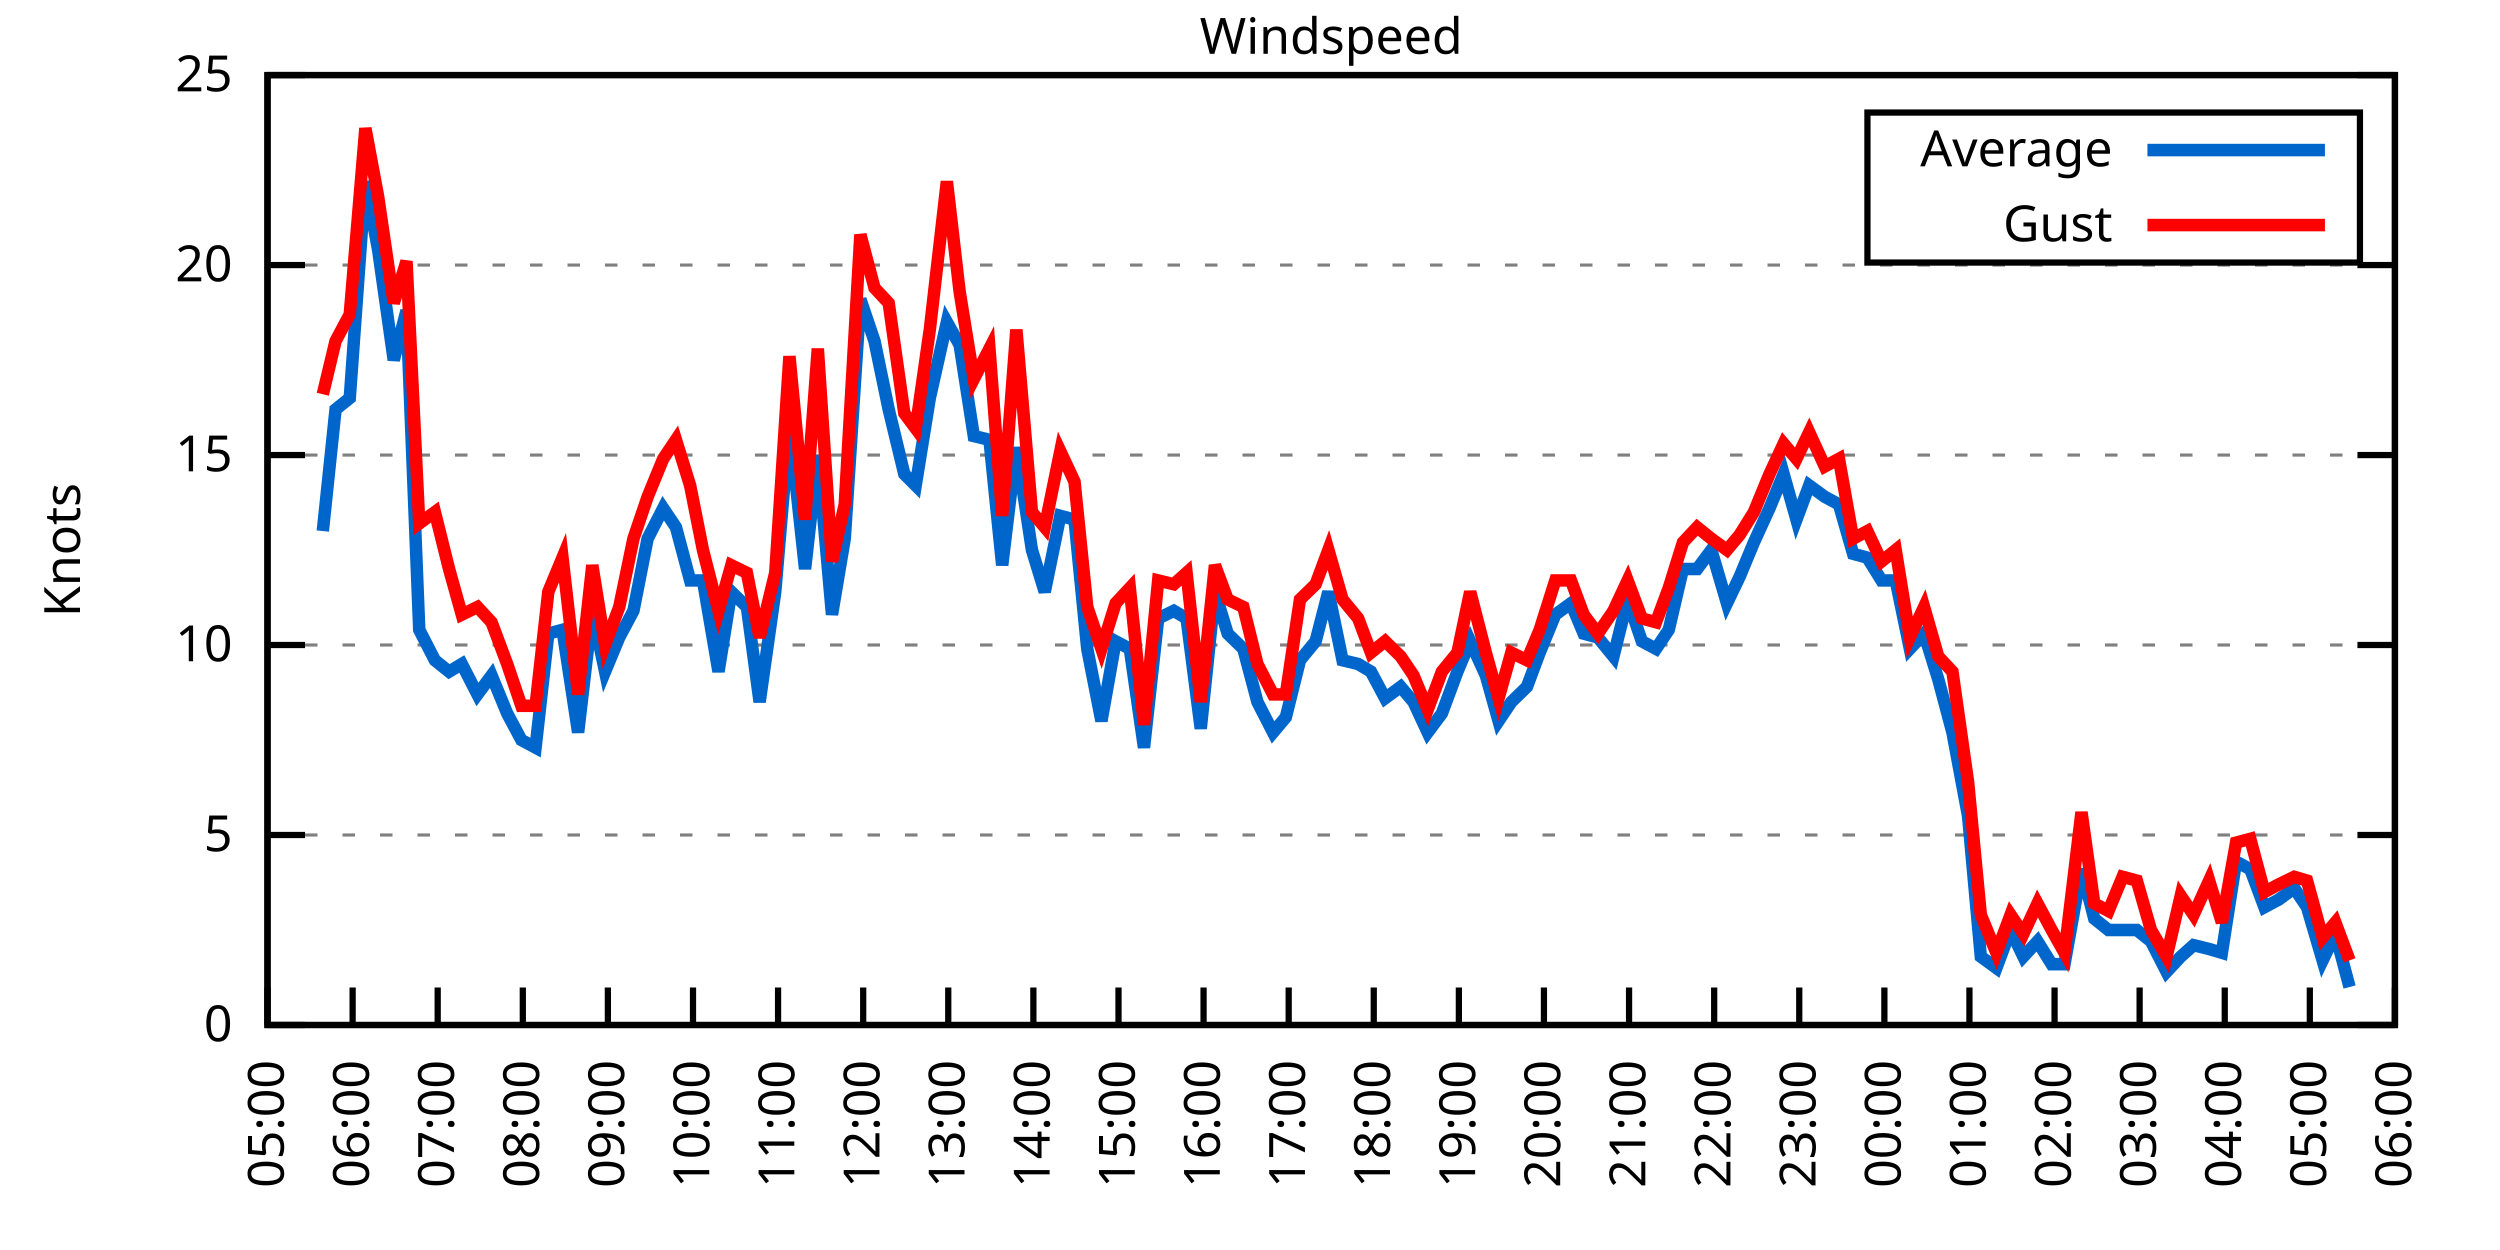
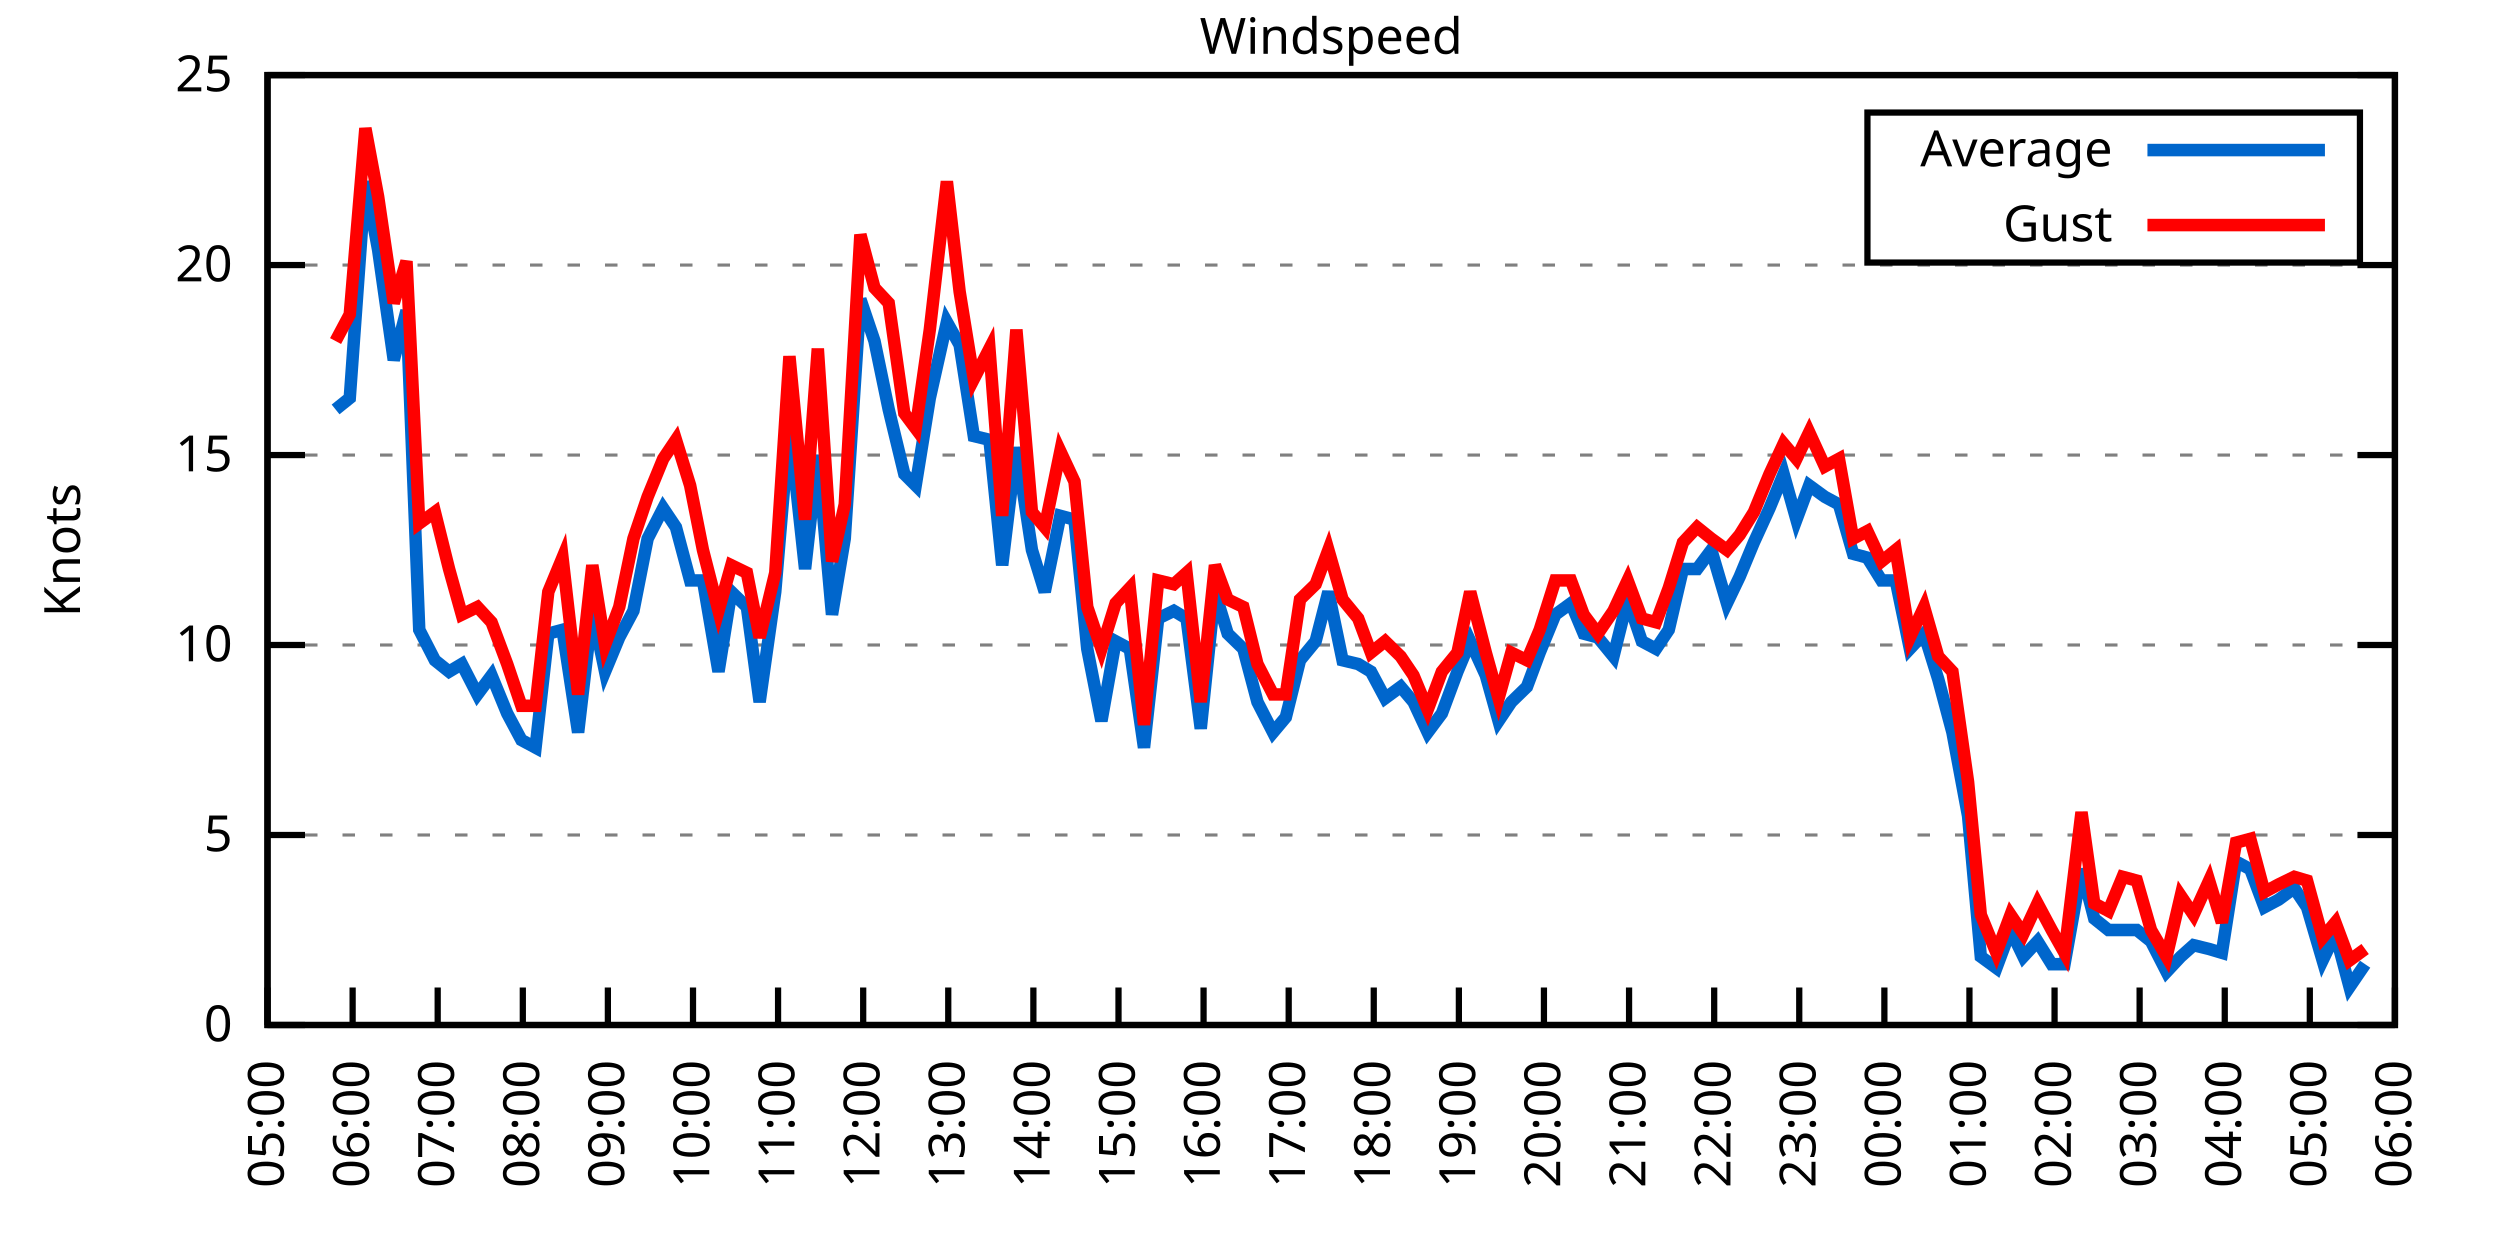
<svg xmlns="http://www.w3.org/2000/svg" xmlns:xlink="http://www.w3.org/1999/xlink" width="400" height="200" viewBox="0 0 400 200">
  <g id="gnuplot_canvas">
    <rect x="0" y="0" width="400" height="200" fill="none" />
    <defs>
      <circle id="gpDot" r="0.5" stroke-width="0.5" stroke="currentColor" />
      <path id="gpPt0" stroke-width="0.333" stroke="currentColor" d="M-1,0 h2 M0,-1 v2" />
      <path id="gpPt1" stroke-width="0.333" stroke="currentColor" d="M-1,-1 L1,1 M1,-1 L-1,1" />
      <path id="gpPt2" stroke-width="0.333" stroke="currentColor" d="M-1,0 L1,0 M0,-1 L0,1 M-1,-1 L1,1 M-1,1 L1,-1" />
      <rect id="gpPt3" stroke-width="0.333" stroke="currentColor" x="-1" y="-1" width="2" height="2" />
      <rect id="gpPt4" stroke-width="0.333" stroke="currentColor" fill="currentColor" x="-1" y="-1" width="2" height="2" />
      <circle id="gpPt5" stroke-width="0.333" stroke="currentColor" cx="0" cy="0" r="1" />
      <use xlink:href="#gpPt5" id="gpPt6" fill="currentColor" stroke="none" />
      <path id="gpPt7" stroke-width="0.333" stroke="currentColor" d="M0,-1.33 L-1.33,0.67 L1.33,0.67 z" />
      <use xlink:href="#gpPt7" id="gpPt8" fill="currentColor" stroke="none" />
      <use xlink:href="#gpPt7" id="gpPt9" stroke="currentColor" transform="rotate(180)" />
      <use xlink:href="#gpPt9" id="gpPt10" fill="currentColor" stroke="none" />
      <use xlink:href="#gpPt3" id="gpPt11" stroke="currentColor" transform="rotate(45)" />
      <use xlink:href="#gpPt11" id="gpPt12" fill="currentColor" stroke="none" />
      <path id="gpPt13" stroke-width="0.333" stroke="currentColor" d="M0,1.330 L1.265,0.411 L0.782,-1.067 L-0.782,-1.076 L-1.265,0.411 z" />
      <use xlink:href="#gpPt13" id="gpPt14" fill="currentColor" stroke="none" />
      <filter id="textbox" filterUnits="objectBoundingBox" x="0" y="0" height="1" width="1">
        <feFlood flood-color="white" flood-opacity="1" result="bgnd" />
        <feComposite in="SourceGraphic" in2="bgnd" operator="atop" />
      </filter>
      <filter id="greybox" filterUnits="objectBoundingBox" x="0" y="0" height="1" width="1">
        <feFlood flood-color="lightgrey" flood-opacity="1" result="grey" />
        <feComposite in="SourceGraphic" in2="grey" operator="atop" />
      </filter>
    </defs>
    <g fill="none" color="white" stroke="currentColor" stroke-width="1.00" stroke-linecap="butt" stroke-linejoin="miter">
</g>
    <g fill="none" color="black" stroke="currentColor" stroke-width="1.00" stroke-linecap="butt" stroke-linejoin="miter">
      <g stroke="none" shape-rendering="crispEdges">
        <polygon fill="rgb(255, 255, 255)" points="42.80,164.00 383.18,164.00 383.18,12.02 42.80,12.02 " />
      </g>
    </g>
    <g fill="none" color="black" stroke="currentColor" stroke-width="1.00" stroke-linecap="butt" stroke-linejoin="miter">
</g>
    <g fill="none" color="black" stroke="black" stroke-width="0.50" stroke-linecap="butt" stroke-linejoin="miter">
</g>
    <g fill="none" color="gray" stroke="currentColor" stroke-width="0.50" stroke-linecap="butt" stroke-linejoin="miter">
      <path stroke="gray" stroke-dasharray="2,4" class="gridline" d="M42.80,164.00 L383.19,164.00  " />
    </g>
    <g fill="none" color="gray" stroke="gray" stroke-width="1.00" stroke-linecap="butt" stroke-linejoin="miter">
</g>
    <g fill="none" color="black" stroke="currentColor" stroke-width="1.00" stroke-linecap="butt" stroke-linejoin="miter">
      <path stroke="black" d="M42.80,164.00 L48.80,164.00 M383.19,164.00 L377.19,164.00  " />
      <g transform="translate(37.20,166.60)" stroke="none" fill="black" font-family="Sans" font-size="8.00" text-anchor="end">
        <text>
          <tspan font-family="Sans"> 0</tspan>
        </text>
      </g>
    </g>
    <g fill="none" color="black" stroke="currentColor" stroke-width="1.00" stroke-linecap="butt" stroke-linejoin="miter">
</g>
    <g fill="none" color="black" stroke="black" stroke-width="0.50" stroke-linecap="butt" stroke-linejoin="miter">
</g>
    <g fill="none" color="gray" stroke="currentColor" stroke-width="0.50" stroke-linecap="butt" stroke-linejoin="miter">
      <path stroke="gray" stroke-dasharray="2,4" class="gridline" d="M42.80,133.60 L383.19,133.60  " />
    </g>
    <g fill="none" color="gray" stroke="gray" stroke-width="1.00" stroke-linecap="butt" stroke-linejoin="miter">
</g>
    <g fill="none" color="black" stroke="currentColor" stroke-width="1.00" stroke-linecap="butt" stroke-linejoin="miter">
      <path stroke="black" d="M42.80,133.60 L48.80,133.60 M383.19,133.60 L377.19,133.60  " />
      <g transform="translate(37.20,136.20)" stroke="none" fill="black" font-family="Sans" font-size="8.00" text-anchor="end">
        <text>
          <tspan font-family="Sans"> 5</tspan>
        </text>
      </g>
    </g>
    <g fill="none" color="black" stroke="currentColor" stroke-width="1.00" stroke-linecap="butt" stroke-linejoin="miter">
</g>
    <g fill="none" color="black" stroke="black" stroke-width="0.50" stroke-linecap="butt" stroke-linejoin="miter">
</g>
    <g fill="none" color="gray" stroke="currentColor" stroke-width="0.50" stroke-linecap="butt" stroke-linejoin="miter">
      <path stroke="gray" stroke-dasharray="2,4" class="gridline" d="M42.80,103.20 L383.19,103.20  " />
    </g>
    <g fill="none" color="gray" stroke="gray" stroke-width="1.00" stroke-linecap="butt" stroke-linejoin="miter">
</g>
    <g fill="none" color="black" stroke="currentColor" stroke-width="1.00" stroke-linecap="butt" stroke-linejoin="miter">
      <path stroke="black" d="M42.80,103.20 L48.80,103.20 M383.19,103.20 L377.19,103.20  " />
      <g transform="translate(37.20,105.80)" stroke="none" fill="black" font-family="Sans" font-size="8.00" text-anchor="end">
        <text>
          <tspan font-family="Sans"> 10</tspan>
        </text>
      </g>
    </g>
    <g fill="none" color="black" stroke="currentColor" stroke-width="1.00" stroke-linecap="butt" stroke-linejoin="miter">
</g>
    <g fill="none" color="black" stroke="black" stroke-width="0.50" stroke-linecap="butt" stroke-linejoin="miter">
</g>
    <g fill="none" color="gray" stroke="currentColor" stroke-width="0.50" stroke-linecap="butt" stroke-linejoin="miter">
      <path stroke="gray" stroke-dasharray="2,4" class="gridline" d="M42.80,72.81 L383.19,72.81  " />
    </g>
    <g fill="none" color="gray" stroke="gray" stroke-width="1.00" stroke-linecap="butt" stroke-linejoin="miter">
</g>
    <g fill="none" color="black" stroke="currentColor" stroke-width="1.00" stroke-linecap="butt" stroke-linejoin="miter">
      <path stroke="black" d="M42.80,72.81 L48.80,72.81 M383.19,72.81 L377.19,72.81  " />
      <g transform="translate(37.20,75.41)" stroke="none" fill="black" font-family="Sans" font-size="8.00" text-anchor="end">
        <text>
          <tspan font-family="Sans"> 15</tspan>
        </text>
      </g>
    </g>
    <g fill="none" color="black" stroke="currentColor" stroke-width="1.00" stroke-linecap="butt" stroke-linejoin="miter">
</g>
    <g fill="none" color="black" stroke="black" stroke-width="0.50" stroke-linecap="butt" stroke-linejoin="miter">
</g>
    <g fill="none" color="gray" stroke="currentColor" stroke-width="0.50" stroke-linecap="butt" stroke-linejoin="miter">
      <path stroke="gray" stroke-dasharray="2,4" class="gridline" d="M42.80,42.41 L383.19,42.41  " />
    </g>
    <g fill="none" color="gray" stroke="gray" stroke-width="1.00" stroke-linecap="butt" stroke-linejoin="miter">
</g>
    <g fill="none" color="black" stroke="currentColor" stroke-width="1.00" stroke-linecap="butt" stroke-linejoin="miter">
      <path stroke="black" d="M42.80,42.41 L48.80,42.41 M383.19,42.41 L377.19,42.41  " />
      <g transform="translate(37.20,45.01)" stroke="none" fill="black" font-family="Sans" font-size="8.00" text-anchor="end">
        <text>
          <tspan font-family="Sans"> 20</tspan>
        </text>
      </g>
    </g>
    <g fill="none" color="black" stroke="currentColor" stroke-width="1.00" stroke-linecap="butt" stroke-linejoin="miter">
</g>
    <g fill="none" color="black" stroke="black" stroke-width="0.50" stroke-linecap="butt" stroke-linejoin="miter">
</g>
    <g fill="none" color="gray" stroke="currentColor" stroke-width="0.50" stroke-linecap="butt" stroke-linejoin="miter">
      <path stroke="gray" stroke-dasharray="2,4" class="gridline" d="M42.80,12.01 L383.19,12.01  " />
    </g>
    <g fill="none" color="gray" stroke="gray" stroke-width="1.00" stroke-linecap="butt" stroke-linejoin="miter">
</g>
    <g fill="none" color="black" stroke="currentColor" stroke-width="1.00" stroke-linecap="butt" stroke-linejoin="miter">
      <path stroke="black" d="M42.80,12.01 L48.80,12.01 M383.19,12.01 L377.19,12.01  " />
      <g transform="translate(37.20,14.61)" stroke="none" fill="black" font-family="Sans" font-size="8.00" text-anchor="end">
        <text>
          <tspan font-family="Sans"> 25</tspan>
        </text>
      </g>
    </g>
    <g fill="none" color="black" stroke="currentColor" stroke-width="1.00" stroke-linecap="butt" stroke-linejoin="miter">
      <path stroke="black" d="M42.80,164.00 L42.80,158.00  " />
      <g transform="translate(45.40,169.60) rotate(270.00)" stroke="none" fill="black" font-family="Sans" font-size="8.00" text-anchor="end">
        <text>
          <tspan font-family="Sans">05:00</tspan>
        </text>
      </g>
    </g>
    <g fill="none" color="black" stroke="currentColor" stroke-width="1.00" stroke-linecap="butt" stroke-linejoin="miter">
      <path stroke="black" d="M56.42,164.00 L56.42,158.00  " />
      <g transform="translate(59.02,169.60) rotate(270.00)" stroke="none" fill="black" font-family="Sans" font-size="8.00" text-anchor="end">
        <text>
          <tspan font-family="Sans">06:00</tspan>
        </text>
      </g>
    </g>
    <g fill="none" color="black" stroke="currentColor" stroke-width="1.00" stroke-linecap="butt" stroke-linejoin="miter">
      <path stroke="black" d="M70.03,164.00 L70.03,158.00  " />
      <g transform="translate(72.63,169.60) rotate(270.00)" stroke="none" fill="black" font-family="Sans" font-size="8.00" text-anchor="end">
        <text>
          <tspan font-family="Sans">07:00</tspan>
        </text>
      </g>
    </g>
    <g fill="none" color="black" stroke="currentColor" stroke-width="1.00" stroke-linecap="butt" stroke-linejoin="miter">
      <path stroke="black" d="M83.65,164.00 L83.65,158.00  " />
      <g transform="translate(86.25,169.60) rotate(270.00)" stroke="none" fill="black" font-family="Sans" font-size="8.00" text-anchor="end">
        <text>
          <tspan font-family="Sans">08:00</tspan>
        </text>
      </g>
    </g>
    <g fill="none" color="black" stroke="currentColor" stroke-width="1.00" stroke-linecap="butt" stroke-linejoin="miter">
      <path stroke="black" d="M97.26,164.00 L97.26,158.00  " />
      <g transform="translate(99.86,169.60) rotate(270.00)" stroke="none" fill="black" font-family="Sans" font-size="8.00" text-anchor="end">
        <text>
          <tspan font-family="Sans">09:00</tspan>
        </text>
      </g>
    </g>
    <g fill="none" color="black" stroke="currentColor" stroke-width="1.00" stroke-linecap="butt" stroke-linejoin="miter">
      <path stroke="black" d="M110.88,164.00 L110.88,158.00  " />
      <g transform="translate(113.48,169.60) rotate(270.00)" stroke="none" fill="black" font-family="Sans" font-size="8.00" text-anchor="end">
        <text>
          <tspan font-family="Sans">10:00</tspan>
        </text>
      </g>
    </g>
    <g fill="none" color="black" stroke="currentColor" stroke-width="1.00" stroke-linecap="butt" stroke-linejoin="miter">
      <path stroke="black" d="M124.49,164.00 L124.49,158.00  " />
      <g transform="translate(127.09,169.60) rotate(270.00)" stroke="none" fill="black" font-family="Sans" font-size="8.00" text-anchor="end">
        <text>
          <tspan font-family="Sans">11:00</tspan>
        </text>
      </g>
    </g>
    <g fill="none" color="black" stroke="currentColor" stroke-width="1.00" stroke-linecap="butt" stroke-linejoin="miter">
      <path stroke="black" d="M138.11,164.00 L138.11,158.00  " />
      <g transform="translate(140.71,169.60) rotate(270.00)" stroke="none" fill="black" font-family="Sans" font-size="8.00" text-anchor="end">
        <text>
          <tspan font-family="Sans">12:00</tspan>
        </text>
      </g>
    </g>
    <g fill="none" color="black" stroke="currentColor" stroke-width="1.00" stroke-linecap="butt" stroke-linejoin="miter">
      <path stroke="black" d="M151.72,164.00 L151.72,158.00  " />
      <g transform="translate(154.32,169.60) rotate(270.00)" stroke="none" fill="black" font-family="Sans" font-size="8.00" text-anchor="end">
        <text>
          <tspan font-family="Sans">13:00</tspan>
        </text>
      </g>
    </g>
    <g fill="none" color="black" stroke="currentColor" stroke-width="1.00" stroke-linecap="butt" stroke-linejoin="miter">
      <path stroke="black" d="M165.34,164.00 L165.34,158.00  " />
      <g transform="translate(167.94,169.60) rotate(270.00)" stroke="none" fill="black" font-family="Sans" font-size="8.00" text-anchor="end">
        <text>
          <tspan font-family="Sans">14:00</tspan>
        </text>
      </g>
    </g>
    <g fill="none" color="black" stroke="currentColor" stroke-width="1.00" stroke-linecap="butt" stroke-linejoin="miter">
      <path stroke="black" d="M178.96,164.00 L178.96,158.00  " />
      <g transform="translate(181.56,169.60) rotate(270.00)" stroke="none" fill="black" font-family="Sans" font-size="8.00" text-anchor="end">
        <text>
          <tspan font-family="Sans">15:00</tspan>
        </text>
      </g>
    </g>
    <g fill="none" color="black" stroke="currentColor" stroke-width="1.00" stroke-linecap="butt" stroke-linejoin="miter">
      <path stroke="black" d="M192.57,164.00 L192.57,158.00  " />
      <g transform="translate(195.17,169.60) rotate(270.00)" stroke="none" fill="black" font-family="Sans" font-size="8.00" text-anchor="end">
        <text>
          <tspan font-family="Sans">16:00</tspan>
        </text>
      </g>
    </g>
    <g fill="none" color="black" stroke="currentColor" stroke-width="1.00" stroke-linecap="butt" stroke-linejoin="miter">
      <path stroke="black" d="M206.19,164.00 L206.19,158.00  " />
      <g transform="translate(208.79,169.60) rotate(270.00)" stroke="none" fill="black" font-family="Sans" font-size="8.00" text-anchor="end">
        <text>
          <tspan font-family="Sans">17:00</tspan>
        </text>
      </g>
    </g>
    <g fill="none" color="black" stroke="currentColor" stroke-width="1.00" stroke-linecap="butt" stroke-linejoin="miter">
      <path stroke="black" d="M219.80,164.00 L219.80,158.00  " />
      <g transform="translate(222.40,169.60) rotate(270.00)" stroke="none" fill="black" font-family="Sans" font-size="8.00" text-anchor="end">
        <text>
          <tspan font-family="Sans">18:00</tspan>
        </text>
      </g>
    </g>
    <g fill="none" color="black" stroke="currentColor" stroke-width="1.00" stroke-linecap="butt" stroke-linejoin="miter">
      <path stroke="black" d="M233.42,164.00 L233.42,158.00  " />
      <g transform="translate(236.02,169.60) rotate(270.00)" stroke="none" fill="black" font-family="Sans" font-size="8.00" text-anchor="end">
        <text>
          <tspan font-family="Sans">19:00</tspan>
        </text>
      </g>
    </g>
    <g fill="none" color="black" stroke="currentColor" stroke-width="1.00" stroke-linecap="butt" stroke-linejoin="miter">
      <path stroke="black" d="M247.03,164.00 L247.03,158.00  " />
      <g transform="translate(249.63,169.60) rotate(270.00)" stroke="none" fill="black" font-family="Sans" font-size="8.00" text-anchor="end">
        <text>
          <tspan font-family="Sans">20:00</tspan>
        </text>
      </g>
    </g>
    <g fill="none" color="black" stroke="currentColor" stroke-width="1.00" stroke-linecap="butt" stroke-linejoin="miter">
      <path stroke="black" d="M260.65,164.00 L260.65,158.00  " />
      <g transform="translate(263.25,169.60) rotate(270.00)" stroke="none" fill="black" font-family="Sans" font-size="8.00" text-anchor="end">
        <text>
          <tspan font-family="Sans">21:00</tspan>
        </text>
      </g>
    </g>
    <g fill="none" color="black" stroke="currentColor" stroke-width="1.00" stroke-linecap="butt" stroke-linejoin="miter">
      <path stroke="black" d="M274.27,164.00 L274.27,158.00  " />
      <g transform="translate(276.87,169.60) rotate(270.00)" stroke="none" fill="black" font-family="Sans" font-size="8.00" text-anchor="end">
        <text>
          <tspan font-family="Sans">22:00</tspan>
        </text>
      </g>
    </g>
    <g fill="none" color="black" stroke="currentColor" stroke-width="1.00" stroke-linecap="butt" stroke-linejoin="miter">
      <path stroke="black" d="M287.88,164.00 L287.88,158.00  " />
      <g transform="translate(290.48,169.60) rotate(270.00)" stroke="none" fill="black" font-family="Sans" font-size="8.00" text-anchor="end">
        <text>
          <tspan font-family="Sans">23:00</tspan>
        </text>
      </g>
    </g>
    <g fill="none" color="black" stroke="currentColor" stroke-width="1.00" stroke-linecap="butt" stroke-linejoin="miter">
      <path stroke="black" d="M301.50,164.00 L301.50,158.00  " />
      <g transform="translate(304.10,169.60) rotate(270.00)" stroke="none" fill="black" font-family="Sans" font-size="8.00" text-anchor="end">
        <text>
          <tspan font-family="Sans">00:00</tspan>
        </text>
      </g>
    </g>
    <g fill="none" color="black" stroke="currentColor" stroke-width="1.00" stroke-linecap="butt" stroke-linejoin="miter">
      <path stroke="black" d="M315.11,164.00 L315.11,158.00  " />
      <g transform="translate(317.71,169.60) rotate(270.00)" stroke="none" fill="black" font-family="Sans" font-size="8.00" text-anchor="end">
        <text>
          <tspan font-family="Sans">01:00</tspan>
        </text>
      </g>
    </g>
    <g fill="none" color="black" stroke="currentColor" stroke-width="1.00" stroke-linecap="butt" stroke-linejoin="miter">
      <path stroke="black" d="M328.73,164.00 L328.73,158.00  " />
      <g transform="translate(331.33,169.60) rotate(270.00)" stroke="none" fill="black" font-family="Sans" font-size="8.00" text-anchor="end">
        <text>
          <tspan font-family="Sans">02:00</tspan>
        </text>
      </g>
    </g>
    <g fill="none" color="black" stroke="currentColor" stroke-width="1.00" stroke-linecap="butt" stroke-linejoin="miter">
      <path stroke="black" d="M342.34,164.00 L342.34,158.00  " />
      <g transform="translate(344.94,169.60) rotate(270.00)" stroke="none" fill="black" font-family="Sans" font-size="8.00" text-anchor="end">
        <text>
          <tspan font-family="Sans">03:00</tspan>
        </text>
      </g>
    </g>
    <g fill="none" color="black" stroke="currentColor" stroke-width="1.00" stroke-linecap="butt" stroke-linejoin="miter">
      <path stroke="black" d="M355.96,164.00 L355.96,158.00  " />
      <g transform="translate(358.56,169.60) rotate(270.00)" stroke="none" fill="black" font-family="Sans" font-size="8.00" text-anchor="end">
        <text>
          <tspan font-family="Sans">04:00</tspan>
        </text>
      </g>
    </g>
    <g fill="none" color="black" stroke="currentColor" stroke-width="1.00" stroke-linecap="butt" stroke-linejoin="miter">
      <path stroke="black" d="M369.57,164.00 L369.57,158.00  " />
      <g transform="translate(372.17,169.60) rotate(270.00)" stroke="none" fill="black" font-family="Sans" font-size="8.00" text-anchor="end">
        <text>
          <tspan font-family="Sans">05:00</tspan>
        </text>
      </g>
    </g>
    <g fill="none" color="black" stroke="currentColor" stroke-width="1.00" stroke-linecap="butt" stroke-linejoin="miter">
      <path stroke="black" d="M383.19,164.00 L383.19,158.00  " />
      <g transform="translate(385.79,169.60) rotate(270.00)" stroke="none" fill="black" font-family="Sans" font-size="8.00" text-anchor="end">
        <text>
          <tspan font-family="Sans">06:00</tspan>
        </text>
      </g>
    </g>
    <g fill="none" color="black" stroke="currentColor" stroke-width="1.00" stroke-linecap="butt" stroke-linejoin="miter">
</g>
    <g fill="none" color="black" stroke="currentColor" stroke-width="1.00" stroke-linecap="butt" stroke-linejoin="miter">
      <path stroke="black" d="M42.80,12.01 L42.80,164.00 L383.19,164.00 L383.19,12.01 L42.80,12.01 Z  " />
    </g>
    <g fill="none" color="black" stroke="currentColor" stroke-width="1.00" stroke-linecap="butt" stroke-linejoin="miter">
</g>
    <g fill="none" color="black" stroke="currentColor" stroke-width="1.00" stroke-linecap="butt" stroke-linejoin="miter">
      <path stroke="black" d="M298.79,42.01 L298.79,18.01 L377.59,18.01 L377.59,42.01 L298.79,42.01 Z  " />
    </g>
    <g id="Windspeed_plot_1">
      <g fill="none" color="white" stroke="black" stroke-width="2.00" stroke-linecap="butt" stroke-linejoin="miter">
</g>
      <g fill="none" color="black" stroke="currentColor" stroke-width="2.00" stroke-linecap="butt" stroke-linejoin="miter">
        <g transform="translate(337.99,26.61)" stroke="none" fill="black" font-family="Sans" font-size="8.00" text-anchor="end">
          <text>
            <tspan font-family="Sans">Average</tspan>
          </text>
        </g>
      </g>
      <g fill="none" color="black" stroke="currentColor" stroke-width="2.00" stroke-linecap="butt" stroke-linejoin="miter">
-         <path stroke="rgb(  0, 102, 204)" d="M343.59,24.01 L371.99,24.01 M51.65,84.97 L53.69,65.51 L55.96,63.69 L58.46,29.03 L60.50,39.98 L63.00,57.61   L65.04,49.70 L67.08,100.77 L69.58,105.64 L71.85,107.46 L73.89,106.24 L76.39,111.11 L78.65,108.07 L81.15,114.15   L83.42,118.40 L85.69,119.62 L87.73,101.38 L90.00,100.77 L92.50,117.19 L94.77,97.73 L96.81,107.46 L99.08,101.99   L101.35,97.73 L103.62,86.18 L106.11,81.32 L108.15,84.36 L110.42,92.87 L112.47,92.87 L114.96,107.46 L117.01,94.69   L119.50,97.12 L121.54,112.32 L124.04,94.69 L126.31,67.94 L128.81,91.04 L130.85,72.81 L133.12,98.34 L135.16,86.18   L137.66,47.88 L139.92,54.57 L142.19,65.51 L144.69,75.85 L146.51,77.67 L148.77,63.69 L151.50,51.53 L153.54,55.18   L155.81,69.77 L158.31,70.37 L160.35,90.44 L162.62,71.59 L165.11,88.00 L167.16,94.69 L169.65,82.53 L171.92,83.14   L173.96,103.81 L176.23,115.36 L178.50,102.60 L180.77,103.81 L183.04,119.62 L185.31,98.95 L187.81,97.73 L189.85,98.95   L192.12,116.58 L194.39,94.69 L196.43,101.38 L198.93,103.81 L201.19,112.32 L203.69,117.19 L205.73,114.76 L208.00,105.64   L210.50,102.60 L212.54,94.69 L214.81,105.64 L217.31,106.24 L219.35,107.46 L221.62,111.72 L224.11,109.89 L226.16,112.32   L228.43,117.19 L230.70,114.15 L233.19,107.46 L235.23,102.60 L237.73,108.07 L239.77,115.36 L241.81,112.32 L244.31,109.89   L246.35,104.42 L248.85,98.34 L251.35,96.52 L253.39,101.38 L255.66,101.99 L258.15,105.03 L260.42,95.91 L262.69,102.60   L264.96,103.81 L267.00,100.77 L269.27,91.04 L271.54,91.04 L273.81,88.00 L276.31,96.52 L278.35,92.26 L280.62,86.79   L283.12,81.32 L285.38,75.85 L287.43,83.14 L289.47,77.67 L291.97,79.49 L294.23,80.71 L296.50,88.61 L298.77,89.22   L301.04,92.87 L303.31,92.87 L305.58,103.81 L307.85,101.38 L310.12,108.68 L312.39,117.19 L314.89,130.56 L316.93,153.06   L319.42,154.88 L321.69,148.80 L323.74,153.06 L326.00,150.62 L328.27,154.27 L330.32,154.27 L333.04,139.07 L335.08,146.98   L337.35,148.80 L339.62,148.80 L341.89,148.80 L344.16,150.62 L346.65,155.49 L348.92,153.06 L350.97,151.23 L353.46,151.84   L355.50,152.45 L357.77,137.86 L360.04,139.07 L362.31,145.15 L364.58,143.94 L367.08,142.11 L369.12,145.15 L371.62,153.66   L373.66,149.41 L375.93,157.92  " />
+         <path stroke="rgb(  0, 102, 204)" d="M343.59,24.01 L371.99,24.01 M53.69,65.51 L55.96,63.69 L58.46,29.03 L60.50,39.98 L63.00,57.61 L65.04,49.70   L67.08,100.77 L69.58,105.64 L71.85,107.46 L73.89,106.24 L76.39,111.11 L78.65,108.07 L81.15,114.15 L83.42,118.40   L85.69,119.62 L87.73,101.38 L90.00,100.77 L92.50,117.19 L94.77,97.73 L96.81,107.46 L99.08,101.99 L101.35,97.73   L103.62,86.18 L106.11,81.32 L108.15,84.36 L110.42,92.87 L112.47,92.87 L114.96,107.46 L117.01,94.69 L119.50,97.12   L121.54,112.32 L124.04,94.69 L126.31,67.94 L128.81,91.04 L130.85,72.81 L133.12,98.34 L135.16,86.18 L137.66,47.88   L139.92,54.57 L142.19,65.51 L144.69,75.85 L146.51,77.67 L148.77,63.69 L151.50,51.53 L153.54,55.18 L155.81,69.77   L158.31,70.37 L160.35,90.44 L162.62,71.59 L165.11,88.00 L167.16,94.69 L169.65,82.53 L171.92,83.14 L173.96,103.81   L176.23,115.36 L178.50,102.60 L180.77,103.81 L183.04,119.62 L185.31,98.95 L187.81,97.73 L189.85,98.95 L192.12,116.58   L194.39,94.69 L196.43,101.38 L198.93,103.81 L201.19,112.32 L203.69,117.19 L205.73,114.76 L208.00,105.64 L210.50,102.60   L212.54,94.69 L214.81,105.64 L217.31,106.24 L219.35,107.46 L221.62,111.72 L224.11,109.89 L226.16,112.32 L228.43,117.19   L230.70,114.15 L233.19,107.46 L235.23,102.60 L237.73,108.07 L239.77,115.36 L241.81,112.32 L244.31,109.89 L246.35,104.42   L248.85,98.34 L251.35,96.52 L253.39,101.38 L255.66,101.99 L258.15,105.03 L260.42,95.91 L262.69,102.60 L264.96,103.81   L267.00,100.77 L269.27,91.04 L271.54,91.04 L273.81,88.00 L276.31,96.52 L278.35,92.26 L280.62,86.79 L283.12,81.32   L285.38,75.85 L287.43,83.14 L289.47,77.67 L291.97,79.49 L294.23,80.71 L296.50,88.61 L298.77,89.22 L301.04,92.87   L303.31,92.87 L305.58,103.81 L307.85,101.38 L310.12,108.68 L312.39,117.19 L314.89,130.56 L316.93,153.06 L319.42,154.88   L321.69,148.80 L323.74,153.06 L326.00,150.62 L328.27,154.27 L330.32,154.27 L333.04,139.07 L335.08,146.98 L337.35,148.80   L339.62,148.80 L341.89,148.80 L344.16,150.62 L346.65,155.49 L348.92,153.06 L350.97,151.23 L353.46,151.84 L355.50,152.45   L357.77,137.86 L360.04,139.07 L362.31,145.15 L364.58,143.94 L367.08,142.11 L369.12,145.15 L371.62,153.66 L373.66,149.41   L375.93,157.92 L378.42,154.27  " />
      </g>
    </g>
    <g id="Windspeed_plot_2">
      <g fill="none" color="black" stroke="currentColor" stroke-width="2.00" stroke-linecap="butt" stroke-linejoin="miter">
        <g transform="translate(337.99,38.61)" stroke="none" fill="black" font-family="Sans" font-size="8.00" text-anchor="end">
          <text>
            <tspan font-family="Sans">Gust</tspan>
          </text>
        </g>
      </g>
      <g fill="none" color="black" stroke="currentColor" stroke-width="2.00" stroke-linecap="butt" stroke-linejoin="miter">
-         <path stroke="rgb(255,   0,   0)" d="M343.59,36.01 L371.99,36.01 M51.65,63.08 L53.69,54.57 L55.96,50.31 L58.46,20.52 L60.50,31.46 L63.00,48.49   L65.04,41.80 L67.08,83.75 L69.58,81.93 L71.85,91.04 L73.89,98.34 L76.39,97.12 L78.65,99.56 L81.15,106.24   L83.42,112.93 L85.69,112.93 L87.73,94.69 L90.00,89.22 L92.50,111.11 L94.77,90.44 L96.81,103.20 L99.08,97.12   L101.35,86.18 L103.62,79.49 L106.11,73.41 L108.15,70.37 L110.42,77.67 L112.47,88.00 L114.96,97.73 L117.01,90.44   L119.50,91.65 L121.54,101.99 L124.04,91.65 L126.31,57.00 L128.81,83.14 L130.85,55.78 L133.12,89.83 L135.16,80.71   L137.66,37.54 L139.92,46.06 L142.19,48.49 L144.69,66.12 L146.51,68.55 L148.77,52.74 L151.50,29.03 L153.54,46.66   L155.81,60.65 L158.31,55.78 L160.35,82.53 L162.62,52.74 L165.11,81.93 L167.16,84.36 L169.65,72.20 L171.92,77.06   L173.96,97.12 L176.23,103.81 L178.50,96.52 L180.77,94.08 L183.04,115.97 L185.31,92.87 L187.81,93.48 L189.85,91.65   L192.12,112.32 L194.39,90.44 L196.43,95.91 L198.93,97.12 L201.19,106.24 L203.69,111.11 L205.73,111.11 L208.00,95.91   L210.50,93.48 L212.54,88.00 L214.81,95.91 L217.31,98.95 L219.35,104.42 L221.62,102.60 L224.11,105.03 L226.16,108.07   L228.43,113.54 L230.70,107.46 L233.19,104.42 L235.23,94.69 L237.73,104.42 L239.77,111.72 L241.81,104.42 L244.31,105.64   L246.35,100.77 L248.85,92.87 L251.35,92.87 L253.39,98.34 L255.66,101.38 L258.15,97.73 L260.42,92.87 L262.69,98.95   L264.96,99.56 L267.00,94.08 L269.27,86.79 L271.54,84.36 L273.81,86.18 L276.31,88.00 L278.35,85.57 L280.62,81.93   L283.12,75.85 L285.38,70.98 L287.43,73.41 L289.47,69.16 L291.97,74.63 L294.23,73.41 L296.50,86.18 L298.77,84.97   L301.04,89.83 L303.31,88.00 L305.58,101.99 L307.85,97.12 L310.12,105.03 L312.39,107.46 L314.89,125.09 L316.93,146.37   L319.42,152.45 L321.69,146.37 L323.74,149.41 L326.00,144.55 L328.27,148.80 L330.32,152.45 L333.04,129.95 L335.08,144.55   L337.35,145.76 L339.62,140.29 L341.89,140.90 L344.16,148.80 L346.65,153.06 L348.92,143.33 L350.97,146.37 L353.46,140.90   L355.50,147.59 L357.77,134.82 L360.04,134.21 L362.31,142.72 L364.58,141.51 L367.08,140.29 L369.12,140.90 L371.62,150.02   L373.66,147.59 L375.93,153.66  " />
+         <path stroke="rgb(255,   0,   0)" d="M343.59,36.01 L371.99,36.01 M53.69,54.57 L55.96,50.31 L58.46,20.52 L60.50,31.46 L63.00,48.49 L65.04,41.80   L67.08,83.75 L69.58,81.93 L71.85,91.04 L73.89,98.34 L76.39,97.12 L78.65,99.56 L81.15,106.24 L83.42,112.93   L85.69,112.93 L87.73,94.69 L90.00,89.22 L92.50,111.11 L94.77,90.44 L96.81,103.20 L99.08,97.12 L101.35,86.18   L103.62,79.49 L106.11,73.41 L108.15,70.37 L110.42,77.67 L112.47,88.00 L114.96,97.73 L117.01,90.44 L119.50,91.65   L121.54,101.99 L124.04,91.65 L126.31,57.00 L128.81,83.14 L130.85,55.78 L133.12,89.83 L135.16,80.71 L137.66,37.54   L139.92,46.06 L142.19,48.49 L144.69,66.12 L146.51,68.55 L148.77,52.74 L151.50,29.03 L153.54,46.66 L155.81,60.65   L158.31,55.78 L160.35,82.53 L162.62,52.74 L165.11,81.93 L167.16,84.36 L169.65,72.20 L171.92,77.06 L173.96,97.12   L176.23,103.81 L178.50,96.52 L180.77,94.08 L183.04,115.97 L185.31,92.87 L187.81,93.48 L189.85,91.65 L192.12,112.32   L194.39,90.44 L196.43,95.91 L198.93,97.12 L201.19,106.24 L203.69,111.11 L205.73,111.11 L208.00,95.91 L210.50,93.48   L212.54,88.00 L214.81,95.91 L217.31,98.95 L219.35,104.42 L221.62,102.60 L224.11,105.03 L226.16,108.07 L228.43,113.54   L230.70,107.46 L233.19,104.42 L235.23,94.69 L237.73,104.42 L239.77,111.72 L241.81,104.42 L244.31,105.64 L246.35,100.77   L248.85,92.87 L251.35,92.87 L253.39,98.34 L255.66,101.38 L258.15,97.73 L260.42,92.87 L262.69,98.95 L264.96,99.56   L267.00,94.08 L269.27,86.79 L271.54,84.36 L273.81,86.18 L276.31,88.00 L278.35,85.57 L280.62,81.93 L283.12,75.85   L285.38,70.98 L287.43,73.41 L289.47,69.16 L291.97,74.63 L294.23,73.41 L296.50,86.18 L298.77,84.97 L301.04,89.83   L303.31,88.00 L305.58,101.99 L307.85,97.12 L310.12,105.03 L312.39,107.46 L314.89,125.09 L316.93,146.37 L319.42,152.45   L321.69,146.37 L323.74,149.41 L326.00,144.55 L328.27,148.80 L330.32,152.45 L333.04,129.95 L335.08,144.55 L337.35,145.76   L339.62,140.29 L341.89,140.90 L344.16,148.80 L346.65,153.06 L348.92,143.33 L350.97,146.37 L353.46,140.90 L355.50,147.59   L357.77,134.82 L360.04,134.21 L362.31,142.72 L364.58,141.51 L367.08,140.29 L369.12,140.90 L371.62,150.02 L373.66,147.59   L375.93,153.66 L378.42,151.84  " />
      </g>
    </g>
    <g fill="none" color="black" stroke="currentColor" stroke-width="2.00" stroke-linecap="butt" stroke-linejoin="miter">
</g>
    <g fill="none" color="black" stroke="black" stroke-width="1.00" stroke-linecap="butt" stroke-linejoin="miter">
</g>
    <g fill="none" color="black" stroke="currentColor" stroke-width="1.00" stroke-linecap="butt" stroke-linejoin="miter">
      <path stroke="black" d="M42.80,12.01 L42.80,164.00 L383.19,164.00 L383.19,12.01 L42.80,12.01 Z  " />
      <g transform="translate(12.80,88.01) rotate(270.00)" stroke="none" fill="black" font-family="Sans" font-size="8.00" text-anchor="middle">
        <text>
          <tspan font-family="Sans">Knots</tspan>
        </text>
      </g>
    </g>
    <g fill="none" color="black" stroke="currentColor" stroke-width="1.00" stroke-linecap="butt" stroke-linejoin="miter">
</g>
    <g fill="none" color="black" stroke="currentColor" stroke-width="1.00" stroke-linecap="butt" stroke-linejoin="miter">
      <g transform="translate(212.99,8.61)" stroke="none" fill="black" font-family="Sans" font-size="8.00" text-anchor="middle">
        <text>
          <tspan font-family="Sans">Windspeed</tspan>
        </text>
      </g>
    </g>
    <g fill="none" color="black" stroke="currentColor" stroke-width="1.00" stroke-linecap="butt" stroke-linejoin="miter">
</g>
  </g>
</svg>
